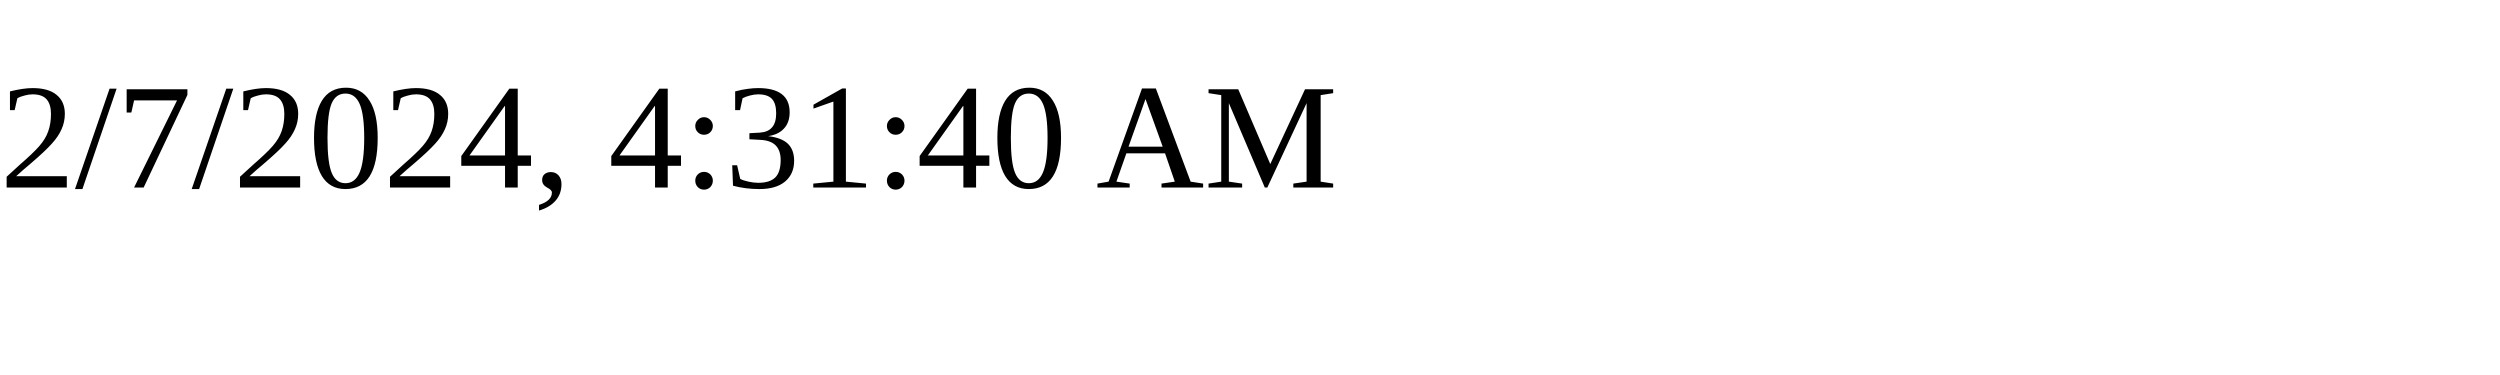
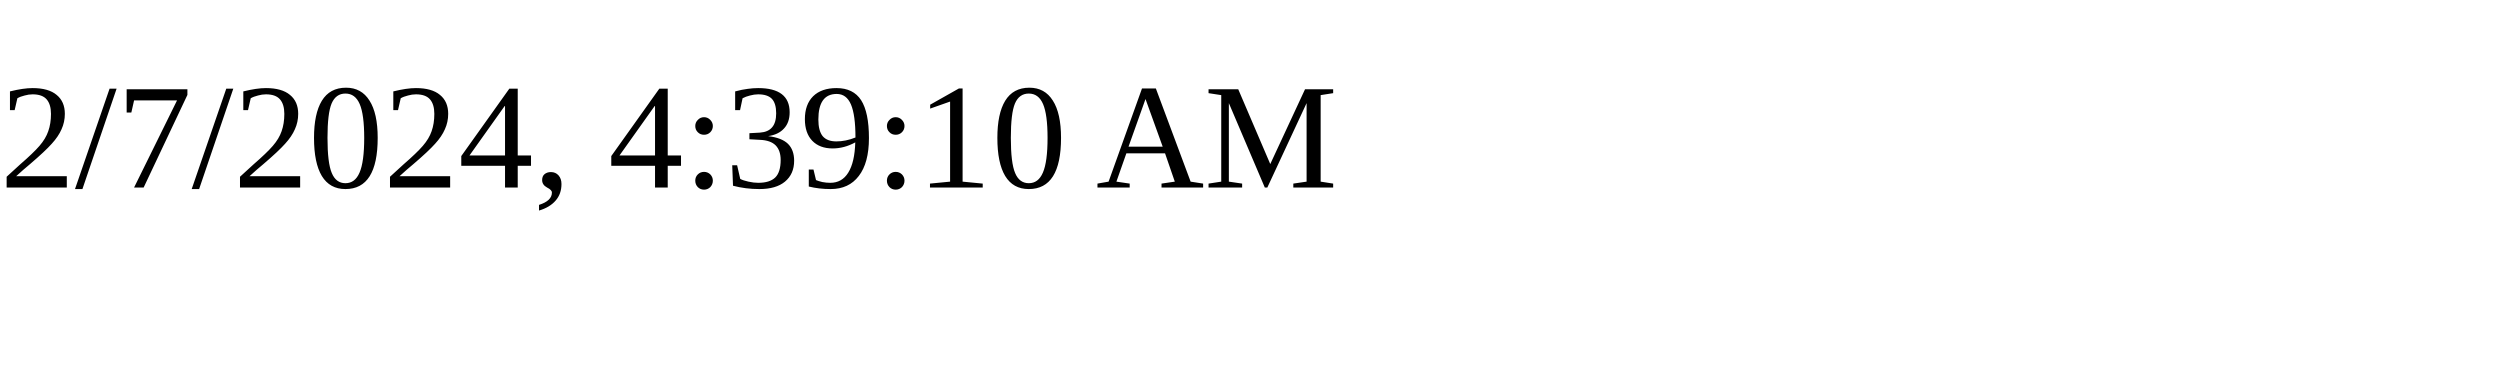
<svg xmlns="http://www.w3.org/2000/svg" height="30" width="200">
-   <text x="0" y="15">2/7/2024, 4:31:40 AM</text>
+   <text x="0" y="15">2/7/2024, 4:39:10 AM</text>
</svg>
